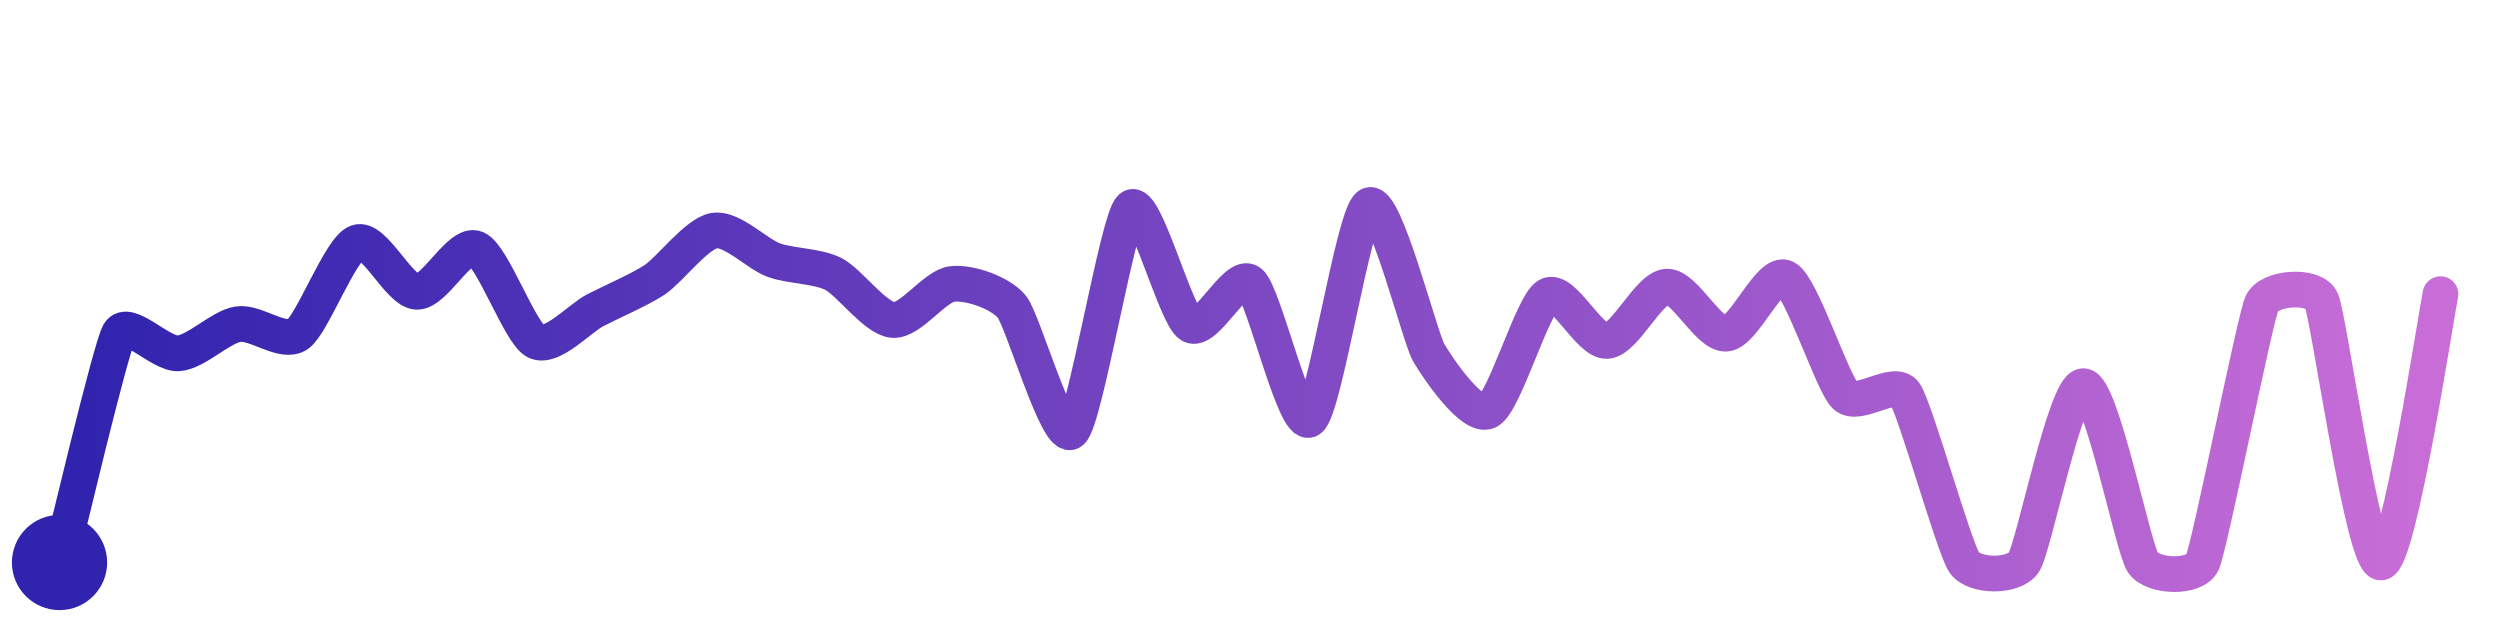
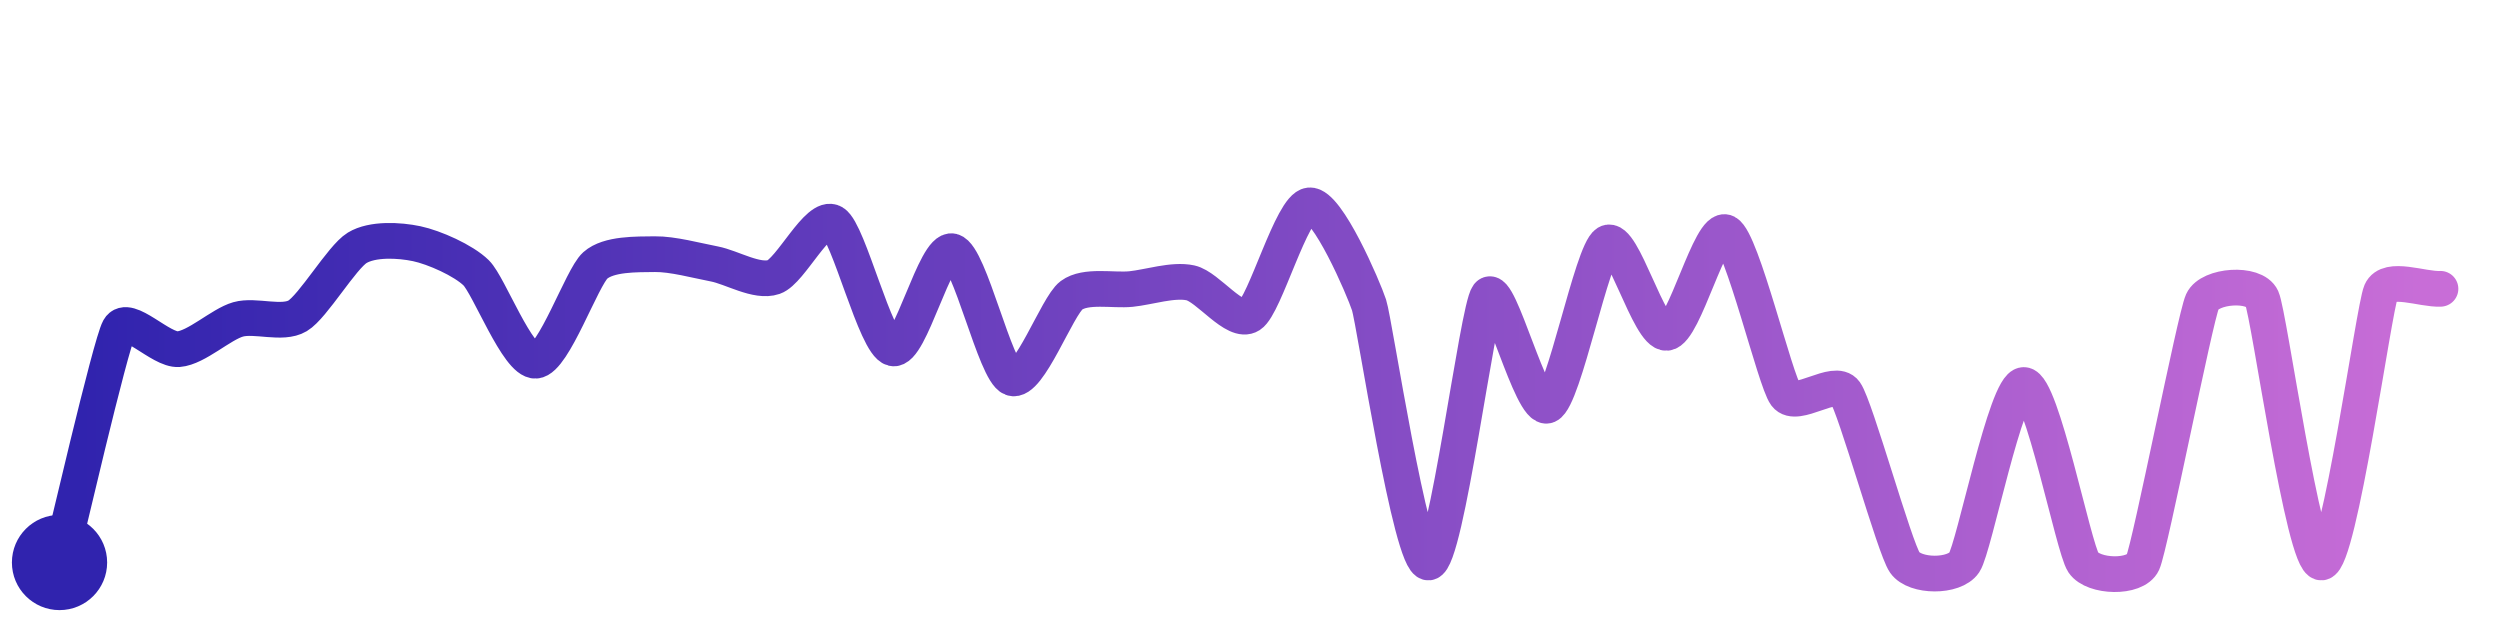
<svg xmlns="http://www.w3.org/2000/svg" width="200" height="50" viewBox="0 0 210 50">
  <defs>
    <linearGradient id="stroke" x1="0%" y1="0%" x2="100%" y2="0%">
      <stop stop-color="#3023AE" offset="0%" />
      <stop stop-color="#C86DD7" offset="100%" />
    </linearGradient>
  </defs>
-   <path stroke="url(#stroke)" stroke-width="3" stroke-linejoin="round" stroke-linecap="round" d="M5.00 46 C 5.38 44.55, 9.26 28.06, 10.00 26.75 S 13.50 28.55, 15.00 28.43 S 18.52 26.21, 20.00 25.98 S 23.76 27.69, 25.00 26.84 S 28.59 19.61, 30.00 19.11 S 33.50 23.18, 35.00 23.26 S 38.62 19.05, 40.00 19.63 S 43.67 26.73, 45.00 27.42 S 48.67 25.50, 50.00 24.81 S 53.75 23.08, 55.00 22.25 S 58.52 18.36, 60.00 18.12 S 63.59 20.09, 65.00 20.60 S 68.66 21.08, 70.00 21.76 S 73.51 25.50, 75.00 25.63 S 78.51 22.76, 80.00 22.60 S 84.06 23.36, 85.00 24.52 S 88.85 35.96, 90.00 35.00 S 93.88 17.20, 95.00 16.20 S 98.73 25.25, 100.00 26.05 S 103.83 21.54, 105.00 22.47 S 108.74 34.81, 110.00 33.99 S 113.69 16.74, 115.00 16.00 S 119.25 27.05, 120.00 28.35 S 123.65 33.93, 125.00 33.29 S 128.71 24.36, 130.00 23.59 S 133.50 27.51, 135.00 27.39 S 138.50 22.92, 140.00 22.83 S 143.50 26.89, 145.00 26.78 S 148.67 21.40, 150.00 22.10 S 153.92 30.95, 155.00 31.99 S 159.13 30.56, 160.00 31.79 S 164.14 44.77, 165.00 46.00 S 169.16 47.24, 170.00 46.00 S 173.50 31.19, 175.00 31.19 S 179.16 44.76, 180.00 46.00 S 184.37 47.36, 185.00 46.00 S 189.38 25.61, 190.00 24.24 S 194.37 22.61, 195.00 23.98 S 198.50 46.08, 200.00 46.00 S 204.68 24.92, 205.00 23.46" fill="none">
-     <animate attributeName="stroke-dashoffset" from="402.946" to="0" dur="2.2s" />
-     <animate attributeName="stroke-dasharray" from="402.946" to="402.946" />
+   <path stroke="url(#stroke)" stroke-width="3" stroke-linejoin="round" stroke-linecap="round" d="M5.00 46 C 5.37 44.55, 9.27 27.68, 10.00 26.37 S 13.50 28.20, 15.00 28.08 S 18.56 25.99, 20.00 25.58 S 23.71 26.05, 25.00 25.28 S 28.72 20.35, 30.00 19.57 S 33.53 18.91, 35.00 19.22 S 38.93 20.62, 40.00 21.67 S 43.50 29.15, 45.00 29.05 S 48.88 22.05, 50.00 21.05 S 53.50 20.12, 55.00 20.10 S 58.53 20.64, 60.00 20.92 S 63.58 22.51, 65.00 22.02 S 68.71 16.68, 70.00 17.45 S 73.54 27.66, 75.00 28.01 S 78.54 19.49, 80.00 19.86 S 83.59 29.99, 85.00 30.51 S 88.80 24.45, 90.00 23.56 S 93.51 23.18, 95.00 23.03 S 98.53 22.19, 100.00 22.51 S 103.74 26.03, 105.00 25.22 S 108.51 16.13, 110.00 16.00 S 114.53 22.94, 115.00 24.37 S 118.51 46.12, 120.00 46.00 S 124.09 24.74, 125.00 23.55 S 128.63 33.41, 130.00 32.81 S 133.72 19.94, 135.00 19.16 S 138.51 26.84, 140.00 26.71 S 143.67 17.59, 145.00 18.28 S 149.10 30.72, 150.00 31.92 S 154.13 30.49, 155.00 31.71 S 159.14 44.77, 160.00 46.00 S 164.16 47.25, 165.00 46.00 S 168.50 31.09, 170.00 31.09 S 174.16 44.75, 175.00 46.00 S 179.38 47.36, 180.00 46.00 S 184.38 25.45, 185.00 24.08 S 189.38 22.44, 190.00 23.81 S 193.50 46.08, 195.00 46.00 S 199.40 24.65, 200.00 23.27 S 203.50 23.09, 205.00 23.01" fill="none">
+     <animate attributeName="stroke-dashoffset" from="423.563" to="0" dur="2.2s" />
+     <animate attributeName="stroke-dasharray" from="423.563" to="423.563" />
  </path>
  <circle r="4" cx="5" cy="46" fill="#3023AE" />
-   <circle r="4" cx="205" cy="23.457" fill="#C86DD7" opacity="0">
+   <circle r="4" cx="205" cy="23.01" fill="#C86DD7" opacity="0">
    <animate attributeName="opacity" from="0" to="1" dur="0.1s" begin="2.2s" fill="freeze" />
  </circle>
</svg>
